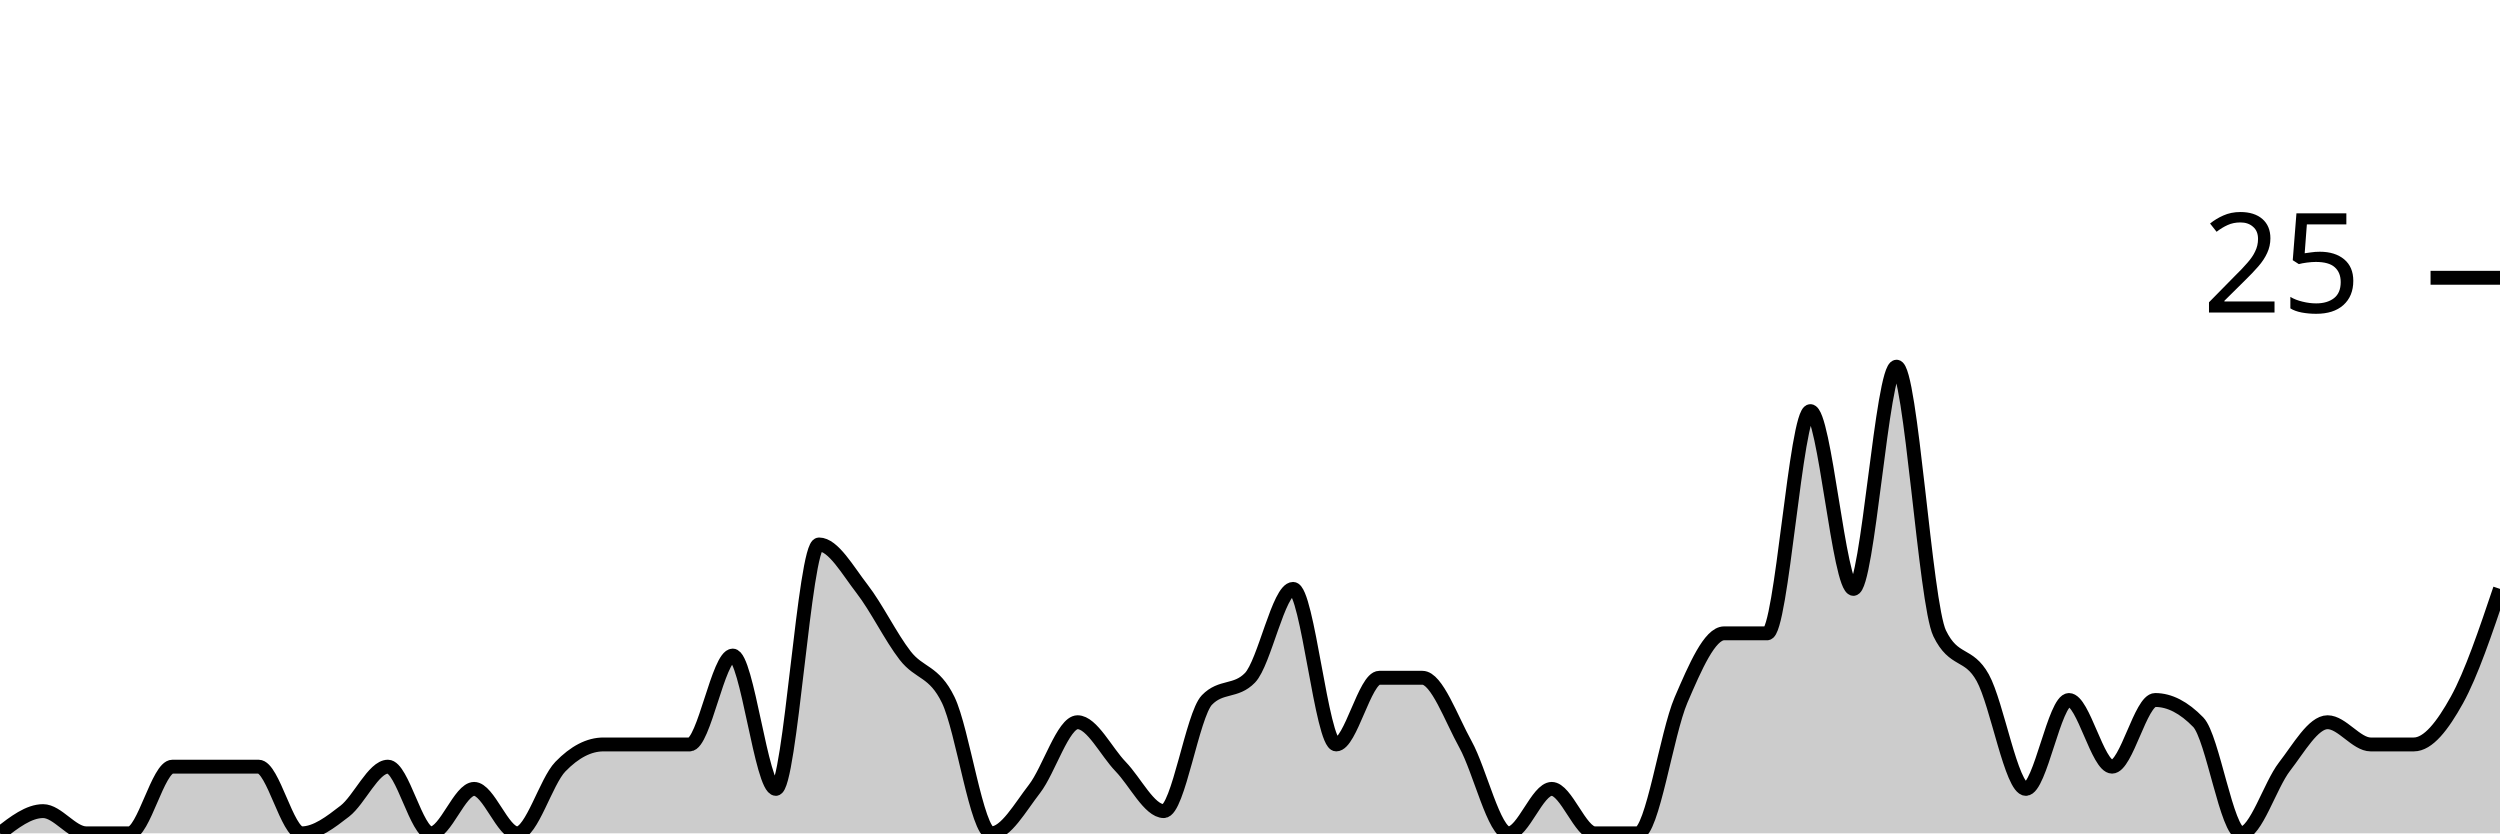
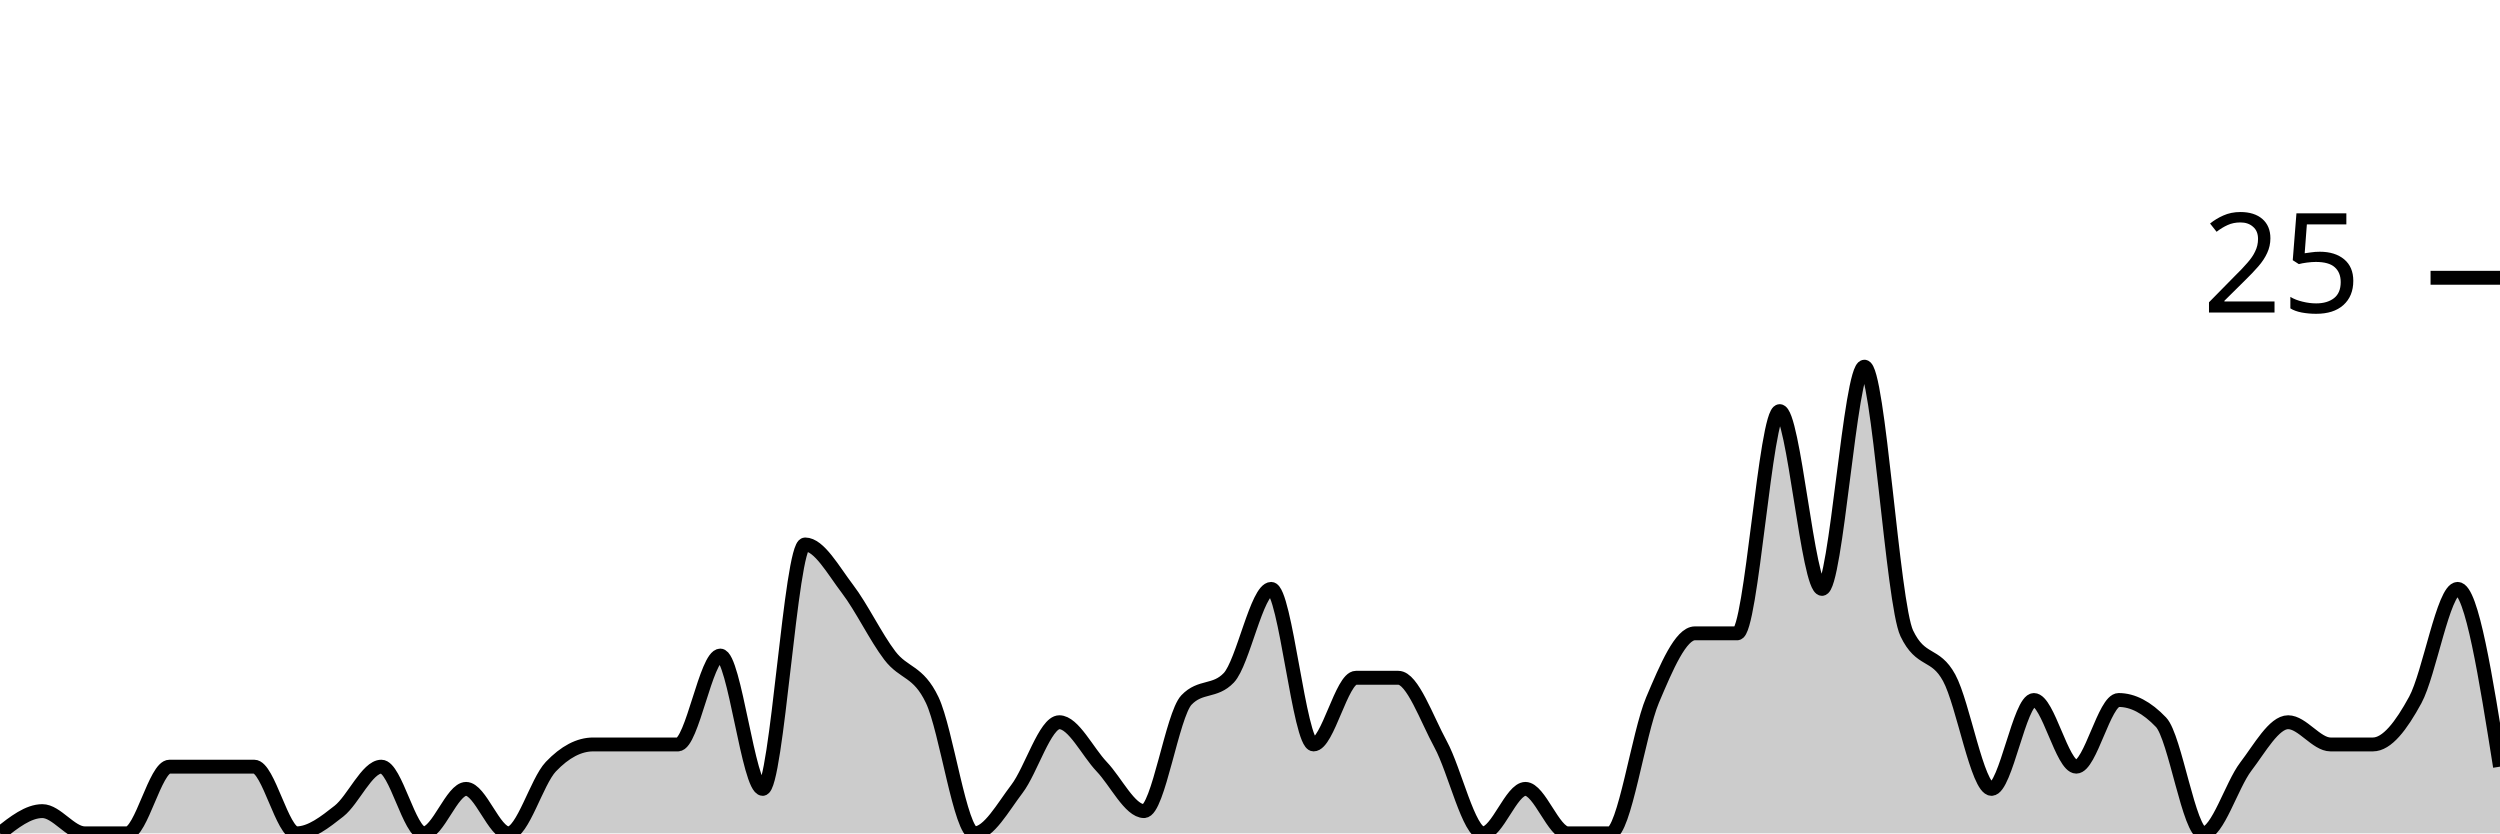
<svg xmlns="http://www.w3.org/2000/svg" viewBox="0 0 180 60">
  <g transform="translate(0,20)">
-     <path class="area" fill="rgba(0, 0, 0, 0.2)" d="M0,40C1.034,39.2,2.069,38.4,3.103,38.4C4.138,38.4,5.172,40,6.207,40C7.241,40,8.276,40,9.31,40C10.345,40,11.379,35.2,12.414,35.2C13.448,35.2,14.483,35.2,15.517,35.2C16.552,35.2,17.586,35.2,18.621,35.2C19.655,35.2,20.69,40,21.724,40C22.759,40,23.793,39.2,24.828,38.4C25.862,37.6,26.897,35.2,27.931,35.2C28.966,35.2,30,40,31.034,40C32.069,40,33.103,36.8,34.138,36.8C35.172,36.8,36.207,40,37.241,40C38.276,40,39.31,36.267,40.345,35.2C41.379,34.133,42.414,33.6,43.448,33.6C44.483,33.6,45.517,33.6,46.552,33.6C47.586,33.6,48.621,33.6,49.655,33.6C50.69,33.6,51.724,27.2,52.759,27.2C53.793,27.2,54.828,36.8,55.862,36.8C56.897,36.8,57.931,19.2,58.966,19.2C60,19.2,61.034,21.067,62.069,22.4C63.103,23.733,64.138,25.867,65.172,27.2C66.207,28.533,67.241,28.267,68.276,30.4C69.31,32.533,70.345,40,71.379,40C72.414,40,73.448,38.133,74.483,36.8C75.517,35.467,76.552,32,77.586,32C78.621,32,79.655,34.133,80.69,35.2C81.724,36.267,82.759,38.4,83.793,38.4C84.828,38.4,85.862,31.467,86.897,30.4C87.931,29.333,88.966,29.867,90,28.8C91.034,27.733,92.069,22.4,93.103,22.4C94.138,22.4,95.172,33.6,96.207,33.6C97.241,33.6,98.276,28.8,99.31,28.8C100.345,28.8,101.379,28.8,102.414,28.8C103.448,28.8,104.483,31.733,105.517,33.6C106.552,35.467,107.586,40,108.621,40C109.655,40,110.69,36.8,111.724,36.8C112.759,36.8,113.793,40,114.828,40C115.862,40,116.897,40,117.931,40C118.966,40,120,32.8,121.034,30.4C122.069,28,123.103,25.6,124.138,25.6C125.172,25.6,126.207,25.6,127.241,25.6C128.276,25.6,129.31,9.6,130.345,9.6C131.379,9.6,132.414,22.4,133.448,22.4C134.483,22.4,135.517,6.4,136.552,6.4C137.586,6.4,138.621,23.467,139.655,25.6C140.69,27.733,141.724,26.933,142.759,28.8C143.793,30.667,144.828,36.8,145.862,36.8C146.897,36.8,147.931,30.4,148.966,30.4C150,30.4,151.034,35.2,152.069,35.2C153.103,35.2,154.138,30.4,155.172,30.4C156.207,30.4,157.241,30.933,158.276,32C159.31,33.067,160.345,40,161.379,40C162.414,40,163.448,36.533,164.483,35.2C165.517,33.867,166.552,32,167.586,32C168.621,32,169.655,33.6,170.69,33.6C171.724,33.6,172.759,33.6,173.793,33.6C174.828,33.6,175.862,32.267,176.897,30.4C177.931,28.533,178.966,25.467,180,22.4L180,40C178.966,40,177.931,40,176.897,40C175.862,40,174.828,40,173.793,40C172.759,40,171.724,40,170.69,40C169.655,40,168.621,40,167.586,40C166.552,40,165.517,40,164.483,40C163.448,40,162.414,40,161.379,40C160.345,40,159.31,40,158.276,40C157.241,40,156.207,40,155.172,40C154.138,40,153.103,40,152.069,40C151.034,40,150,40,148.966,40C147.931,40,146.897,40,145.862,40C144.828,40,143.793,40,142.759,40C141.724,40,140.69,40,139.655,40C138.621,40,137.586,40,136.552,40C135.517,40,134.483,40,133.448,40C132.414,40,131.379,40,130.345,40C129.31,40,128.276,40,127.241,40C126.207,40,125.172,40,124.138,40C123.103,40,122.069,40,121.034,40C120,40,118.966,40,117.931,40C116.897,40,115.862,40,114.828,40C113.793,40,112.759,40,111.724,40C110.69,40,109.655,40,108.621,40C107.586,40,106.552,40,105.517,40C104.483,40,103.448,40,102.414,40C101.379,40,100.345,40,99.31,40C98.276,40,97.241,40,96.207,40C95.172,40,94.138,40,93.103,40C92.069,40,91.034,40,90,40C88.966,40,87.931,40,86.897,40C85.862,40,84.828,40,83.793,40C82.759,40,81.724,40,80.69,40C79.655,40,78.621,40,77.586,40C76.552,40,75.517,40,74.483,40C73.448,40,72.414,40,71.379,40C70.345,40,69.31,40,68.276,40C67.241,40,66.207,40,65.172,40C64.138,40,63.103,40,62.069,40C61.034,40,60,40,58.966,40C57.931,40,56.897,40,55.862,40C54.828,40,53.793,40,52.759,40C51.724,40,50.69,40,49.655,40C48.621,40,47.586,40,46.552,40C45.517,40,44.483,40,43.448,40C42.414,40,41.379,40,40.345,40C39.31,40,38.276,40,37.241,40C36.207,40,35.172,40,34.138,40C33.103,40,32.069,40,31.034,40C30,40,28.966,40,27.931,40C26.897,40,25.862,40,24.828,40C23.793,40,22.759,40,21.724,40C20.69,40,19.655,40,18.621,40C17.586,40,16.552,40,15.517,40C14.483,40,13.448,40,12.414,40C11.379,40,10.345,40,9.31,40C8.276,40,7.241,40,6.207,40C5.172,40,4.138,40,3.103,40C2.069,40,1.034,40,0,40Z" />
-     <path class="line" stroke="black" fill="none" d="M0,40C1.034,39.2,2.069,38.4,3.103,38.4C4.138,38.4,5.172,40,6.207,40C7.241,40,8.276,40,9.31,40C10.345,40,11.379,35.2,12.414,35.2C13.448,35.2,14.483,35.2,15.517,35.2C16.552,35.2,17.586,35.2,18.621,35.2C19.655,35.2,20.69,40,21.724,40C22.759,40,23.793,39.2,24.828,38.4C25.862,37.6,26.897,35.2,27.931,35.2C28.966,35.2,30,40,31.034,40C32.069,40,33.103,36.8,34.138,36.8C35.172,36.8,36.207,40,37.241,40C38.276,40,39.31,36.267,40.345,35.2C41.379,34.133,42.414,33.6,43.448,33.6C44.483,33.6,45.517,33.6,46.552,33.6C47.586,33.6,48.621,33.6,49.655,33.6C50.69,33.6,51.724,27.2,52.759,27.2C53.793,27.2,54.828,36.8,55.862,36.8C56.897,36.8,57.931,19.2,58.966,19.2C60,19.2,61.034,21.067,62.069,22.4C63.103,23.733,64.138,25.867,65.172,27.2C66.207,28.533,67.241,28.267,68.276,30.4C69.31,32.533,70.345,40,71.379,40C72.414,40,73.448,38.133,74.483,36.8C75.517,35.467,76.552,32,77.586,32C78.621,32,79.655,34.133,80.69,35.2C81.724,36.267,82.759,38.4,83.793,38.4C84.828,38.4,85.862,31.467,86.897,30.4C87.931,29.333,88.966,29.867,90,28.8C91.034,27.733,92.069,22.4,93.103,22.4C94.138,22.4,95.172,33.6,96.207,33.6C97.241,33.6,98.276,28.8,99.31,28.8C100.345,28.8,101.379,28.8,102.414,28.8C103.448,28.8,104.483,31.733,105.517,33.6C106.552,35.467,107.586,40,108.621,40C109.655,40,110.69,36.8,111.724,36.8C112.759,36.8,113.793,40,114.828,40C115.862,40,116.897,40,117.931,40C118.966,40,120,32.8,121.034,30.4C122.069,28,123.103,25.6,124.138,25.6C125.172,25.6,126.207,25.6,127.241,25.6C128.276,25.6,129.31,9.6,130.345,9.6C131.379,9.6,132.414,22.4,133.448,22.4C134.483,22.4,135.517,6.4,136.552,6.4C137.586,6.4,138.621,23.467,139.655,25.6C140.69,27.733,141.724,26.933,142.759,28.8C143.793,30.667,144.828,36.8,145.862,36.8C146.897,36.8,147.931,30.4,148.966,30.4C150,30.4,151.034,35.2,152.069,35.2C153.103,35.2,154.138,30.4,155.172,30.4C156.207,30.4,157.241,30.933,158.276,32C159.31,33.067,160.345,40,161.379,40C162.414,40,163.448,36.533,164.483,35.2C165.517,33.867,166.552,32,167.586,32C168.621,32,169.655,33.6,170.69,33.6C171.724,33.6,172.759,33.6,173.793,33.6C174.828,33.6,175.862,32.267,176.897,30.4C177.931,28.533,178.966,25.467,180,22.4" />
+     <path class="area" fill="rgba(0, 0, 0, 0.2)" d="M0,40C1.017,39.2,2.034,38.4,3.051,38.4C4.068,38.4,5.085,40,6.102,40C7.119,40,8.136,40,9.153,40C10.169,40,11.186,35.2,12.203,35.2C13.22,35.2,14.237,35.2,15.254,35.2C16.271,35.2,17.288,35.2,18.305,35.2C19.322,35.2,20.339,40,21.356,40C22.373,40,23.39,39.2,24.407,38.4C25.424,37.6,26.441,35.2,27.458,35.2C28.475,35.2,29.492,40,30.508,40C31.525,40,32.542,36.8,33.559,36.8C34.576,36.8,35.593,40,36.61,40C37.627,40,38.644,36.267,39.661,35.2C40.678,34.133,41.695,33.6,42.712,33.6C43.729,33.6,44.746,33.6,45.763,33.6C46.78,33.6,47.797,33.6,48.814,33.6C49.831,33.6,50.847,27.2,51.864,27.2C52.881,27.2,53.898,36.8,54.915,36.8C55.932,36.8,56.949,19.2,57.966,19.2C58.983,19.2,60,21.067,61.017,22.4C62.034,23.733,63.051,25.867,64.068,27.2C65.085,28.533,66.102,28.267,67.119,30.4C68.136,32.533,69.153,40,70.169,40C71.186,40,72.203,38.133,73.22,36.8C74.237,35.467,75.254,32,76.271,32C77.288,32,78.305,34.133,79.322,35.2C80.339,36.267,81.356,38.4,82.373,38.4C83.39,38.4,84.407,31.467,85.424,30.4C86.441,29.333,87.458,29.867,88.475,28.8C89.492,27.733,90.508,22.4,91.525,22.4C92.542,22.4,93.559,33.6,94.576,33.6C95.593,33.6,96.61,28.8,97.627,28.8C98.644,28.8,99.661,28.8,100.678,28.8C101.695,28.8,102.712,31.733,103.729,33.6C104.746,35.467,105.763,40,106.78,40C107.797,40,108.814,36.8,109.831,36.8C110.847,36.8,111.864,40,112.881,40C113.898,40,114.915,40,115.932,40C116.949,40,117.966,32.8,118.983,30.4C120,28,121.017,25.6,122.034,25.6C123.051,25.6,124.068,25.6,125.085,25.6C126.102,25.6,127.119,9.6,128.136,9.6C129.153,9.6,130.169,22.4,131.186,22.4C132.203,22.4,133.22,6.4,134.237,6.4C135.254,6.4,136.271,23.467,137.288,25.6C138.305,27.733,139.322,26.933,140.339,28.8C141.356,30.667,142.373,36.8,143.39,36.8C144.407,36.8,145.424,30.4,146.441,30.4C147.458,30.4,148.475,35.2,149.492,35.2C150.508,35.2,151.525,30.4,152.542,30.4C153.559,30.4,154.576,30.933,155.593,32C156.61,33.067,157.627,40,158.644,40C159.661,40,160.678,36.533,161.695,35.2C162.712,33.867,163.729,32,164.746,32C165.763,32,166.78,33.6,167.797,33.6C168.814,33.6,169.831,33.6,170.847,33.6C171.864,33.6,172.881,32.267,173.898,30.4C174.915,28.533,175.932,22.4,176.949,22.4C177.966,22.4,178.983,28.8,180,35.2L180,40C178.983,40,177.966,40,176.949,40C175.932,40,174.915,40,173.898,40C172.881,40,171.864,40,170.847,40C169.831,40,168.814,40,167.797,40C166.78,40,165.763,40,164.746,40C163.729,40,162.712,40,161.695,40C160.678,40,159.661,40,158.644,40C157.627,40,156.61,40,155.593,40C154.576,40,153.559,40,152.542,40C151.525,40,150.508,40,149.492,40C148.475,40,147.458,40,146.441,40C145.424,40,144.407,40,143.39,40C142.373,40,141.356,40,140.339,40C139.322,40,138.305,40,137.288,40C136.271,40,135.254,40,134.237,40C133.22,40,132.203,40,131.186,40C130.169,40,129.153,40,128.136,40C127.119,40,126.102,40,125.085,40C124.068,40,123.051,40,122.034,40C121.017,40,120,40,118.983,40C117.966,40,116.949,40,115.932,40C114.915,40,113.898,40,112.881,40C111.864,40,110.847,40,109.831,40C108.814,40,107.797,40,106.78,40C105.763,40,104.746,40,103.729,40C102.712,40,101.695,40,100.678,40C99.661,40,98.644,40,97.627,40C96.61,40,95.593,40,94.576,40C93.559,40,92.542,40,91.525,40C90.508,40,89.492,40,88.475,40C87.458,40,86.441,40,85.424,40C84.407,40,83.39,40,82.373,40C81.356,40,80.339,40,79.322,40C78.305,40,77.288,40,76.271,40C75.254,40,74.237,40,73.22,40C72.203,40,71.186,40,70.169,40C69.153,40,68.136,40,67.119,40C66.102,40,65.085,40,64.068,40C63.051,40,62.034,40,61.017,40C60,40,58.983,40,57.966,40C56.949,40,55.932,40,54.915,40C53.898,40,52.881,40,51.864,40C50.847,40,49.831,40,48.814,40C47.797,40,46.78,40,45.763,40C44.746,40,43.729,40,42.712,40C41.695,40,40.678,40,39.661,40C38.644,40,37.627,40,36.61,40C35.593,40,34.576,40,33.559,40C32.542,40,31.525,40,30.508,40C29.492,40,28.475,40,27.458,40C26.441,40,25.424,40,24.407,40C23.39,40,22.373,40,21.356,40C20.339,40,19.322,40,18.305,40C17.288,40,16.271,40,15.254,40C14.237,40,13.22,40,12.203,40C11.186,40,10.169,40,9.153,40C8.136,40,7.119,40,6.102,40C5.085,40,4.068,40,3.051,40C2.034,40,1.017,40,0,40Z" />
+     <path class="line" stroke="black" fill="none" d="M0,40C1.017,39.2,2.034,38.4,3.051,38.4C4.068,38.4,5.085,40,6.102,40C7.119,40,8.136,40,9.153,40C10.169,40,11.186,35.2,12.203,35.2C13.22,35.2,14.237,35.2,15.254,35.2C16.271,35.2,17.288,35.2,18.305,35.2C19.322,35.2,20.339,40,21.356,40C22.373,40,23.39,39.2,24.407,38.4C25.424,37.6,26.441,35.2,27.458,35.2C28.475,35.2,29.492,40,30.508,40C31.525,40,32.542,36.8,33.559,36.8C34.576,36.8,35.593,40,36.61,40C37.627,40,38.644,36.267,39.661,35.2C40.678,34.133,41.695,33.6,42.712,33.6C43.729,33.6,44.746,33.6,45.763,33.6C46.78,33.6,47.797,33.6,48.814,33.6C49.831,33.6,50.847,27.2,51.864,27.2C52.881,27.2,53.898,36.8,54.915,36.8C55.932,36.8,56.949,19.2,57.966,19.2C58.983,19.2,60,21.067,61.017,22.4C62.034,23.733,63.051,25.867,64.068,27.2C65.085,28.533,66.102,28.267,67.119,30.4C68.136,32.533,69.153,40,70.169,40C71.186,40,72.203,38.133,73.22,36.8C74.237,35.467,75.254,32,76.271,32C77.288,32,78.305,34.133,79.322,35.2C80.339,36.267,81.356,38.4,82.373,38.4C83.39,38.4,84.407,31.467,85.424,30.4C86.441,29.333,87.458,29.867,88.475,28.8C89.492,27.733,90.508,22.4,91.525,22.4C92.542,22.4,93.559,33.6,94.576,33.6C95.593,33.6,96.61,28.8,97.627,28.8C98.644,28.8,99.661,28.8,100.678,28.8C101.695,28.8,102.712,31.733,103.729,33.6C104.746,35.467,105.763,40,106.78,40C107.797,40,108.814,36.8,109.831,36.8C110.847,36.8,111.864,40,112.881,40C113.898,40,114.915,40,115.932,40C116.949,40,117.966,32.8,118.983,30.4C120,28,121.017,25.6,122.034,25.6C123.051,25.6,124.068,25.6,125.085,25.6C126.102,25.6,127.119,9.6,128.136,9.6C129.153,9.6,130.169,22.4,131.186,22.4C132.203,22.4,133.22,6.4,134.237,6.4C135.254,6.4,136.271,23.467,137.288,25.6C138.305,27.733,139.322,26.933,140.339,28.8C141.356,30.667,142.373,36.8,143.39,36.8C144.407,36.8,145.424,30.4,146.441,30.4C147.458,30.4,148.475,35.2,149.492,35.2C150.508,35.2,151.525,30.4,152.542,30.4C153.559,30.4,154.576,30.933,155.593,32C156.61,33.067,157.627,40,158.644,40C159.661,40,160.678,36.533,161.695,35.2C162.712,33.867,163.729,32,164.746,32C165.763,32,166.78,33.6,167.797,33.6C168.814,33.6,169.831,33.6,170.847,33.6C171.864,33.6,172.881,32.267,173.898,30.4C174.915,28.533,175.932,22.4,176.949,22.4C177.966,22.4,178.983,28.8,180,35.2" />
    <path class="axis-ceiling" stroke-width="1" stroke="black" fill="none" d="M175,0L180,0" />
    <text class="axis-ceiling-label" font-family="sans-serif" text-anchor="end" font-size="10px" x="170" y="2.5">25</text>
  </g>
</svg>
